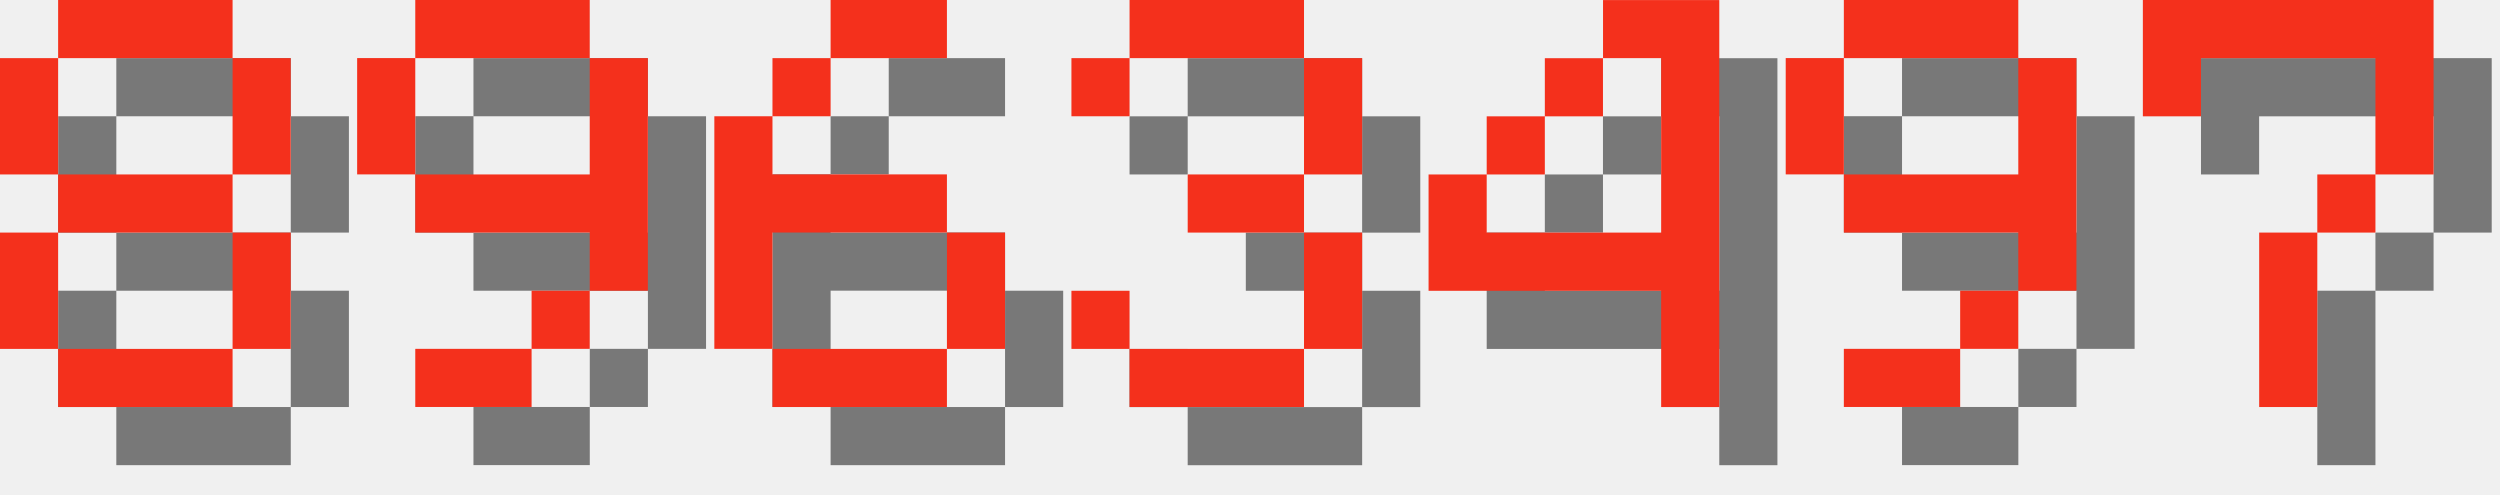
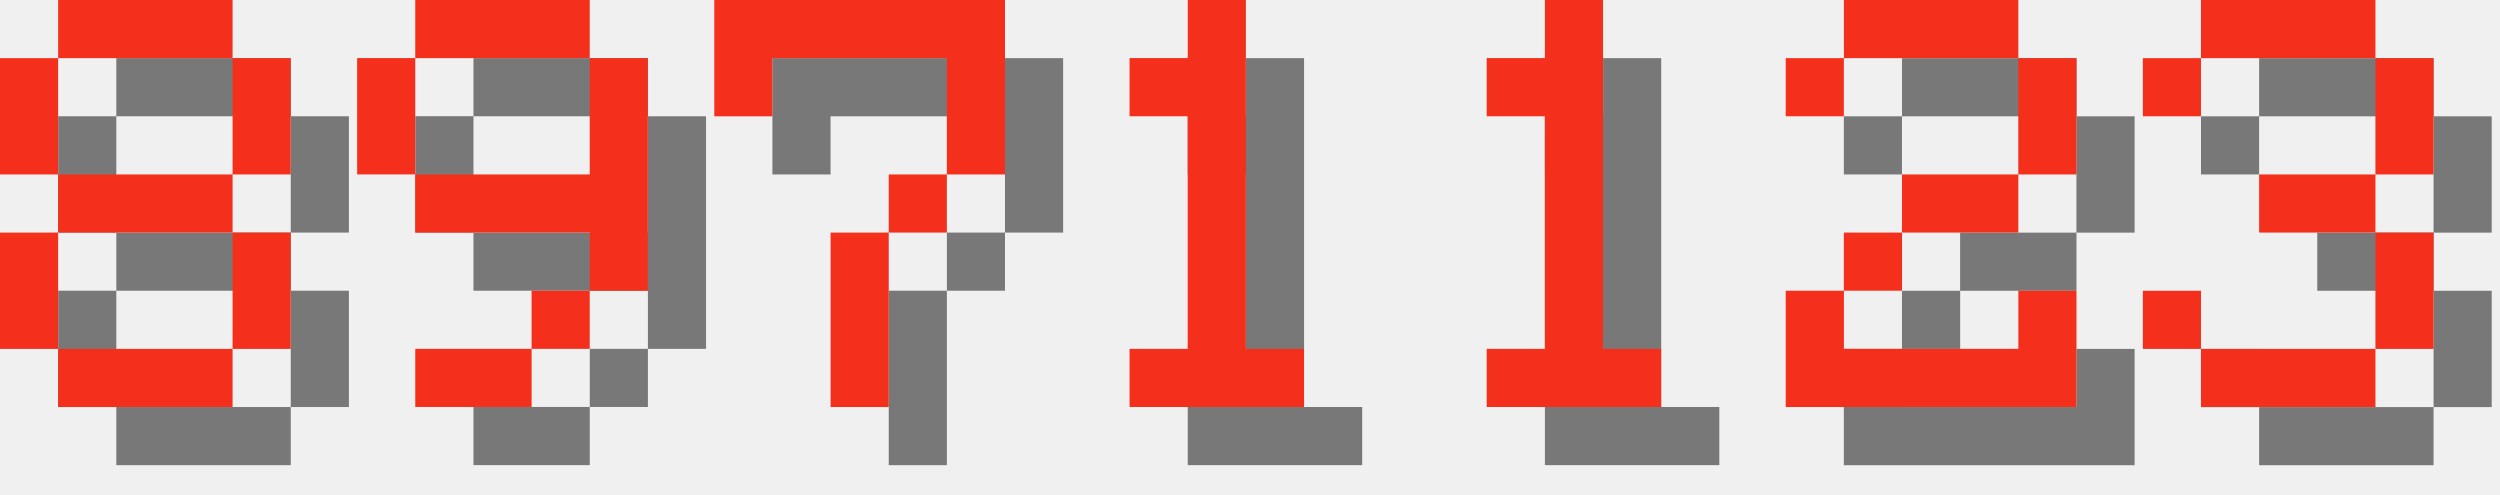
<svg xmlns="http://www.w3.org/2000/svg" version="1.1" width="182.0" height="36">
  <style>
        .text-foreground {
            fill: #F4301C;
        }
        .text-shadow {
            fill: #000000;
            fill-opacity: 0.5;
        }
    </style>
  <g class="digit" id="digit_8" transform="translate(0.0, 0), scale(4)">
    <path id="digit_8_shadow" class="text-shadow" d="m2.117 1.058v1.058h3.175v-1.058h-3.175zm3.175 1.058v2.117h1.058v-2.117h-1.058zm0 2.117h-3.175v1.058h3.175v-1.058zm0 1.058v2.117h1.058v-2.117h-1.058zm0 2.117h-3.175v1.058h3.175v-1.058zm-3.175 0v-2.117h-1.058v2.117h1.058zm0-3.175v-2.117h-1.058v2.117h1.058z" fill-opacity=".5" style="paint-order:stroke fill markers" />
    <path id="digit_8_fg" class="text-foreground" d="m1.058 0v1.058h3.175v-1.058h-3.175zm3.175 1.058v2.117h1.058v-2.117h-1.058zm0 2.117h-3.175v1.058h3.175v-1.058zm0 1.058v2.117h1.058v-2.117h-1.058zm0 2.117h-3.175v1.058h3.175v-1.058zm-3.175 0v-2.117h-1.058v2.117h1.058zm0-3.175v-2.117h-1.058v2.117h1.058z" fill="#fff" style="paint-order:stroke fill markers" />
  </g>
  <g class="digit" id="digit_9" transform="translate(26.0, 0), scale(4)">
    <path id="digit_9_shadow" class="text-shadow" d="m2.117 1.058v1.058h3.175v-1.058h-3.175zm3.175 1.058v2.117h-3.175v1.058h3.175v1.058h1.058v-4.233h-1.058zm0 4.233h-1.058v1.058h1.058v-1.058zm-1.058 1.058h-2.117v1.058h2.117v-1.058zm-2.117-3.175v-2.117h-1.058v2.117h1.058z" fill-opacity=".5" style="paint-order:stroke fill markers" />
    <path id="digit_9_fg" class="text-foreground" d="m1.058 0v1.058h3.175v-1.058h-3.175zm3.175 1.058v2.117h-3.175v1.058h3.175v1.058h1.058v-4.233h-1.058zm0 4.233h-1.058v1.058h1.058v-1.058zm-1.058 1.058h-2.117v1.058h2.117v-1.058zm-2.117-3.175v-2.117h-1.058v2.117h1.058z" fill="#fff" style="paint-order:stroke fill markers" />
  </g>
-   <g class="digit" id="digit_6" transform="translate(52.0, 0), scale(4)">
-     <path id="digit_6_shadow" class="text-shadow" d="m3.175 1.058v1.058h2.117v-1.058h-2.117zm0 1.058h-1.058v1.058h1.058v-1.058zm-1.058 1.058h-1.058v4.233h1.058v-2.117h3.175v-1.058h-3.175v-1.058zm3.175 2.117v2.117h1.058v-2.117h-1.058zm0 2.117h-3.175v1.058h3.175v-1.058z" fill-opacity=".5" style="paint-order:stroke fill markers" />
-     <path id="digit_6_fg" class="text-foreground" d="m2.117 0v1.058h2.117v-1.058h-2.117zm0 1.058h-1.058v1.058h1.058v-1.058zm-1.058 1.058h-1.058v4.233h1.058v-2.117h3.175v-1.058h-3.175v-1.058zm3.175 2.117v2.117h1.058v-2.117h-1.058zm0 2.117h-3.175v1.058h3.175v-1.058z" fill="#fff" style="paint-order:stroke fill markers" />
+   <g class="digit" id="digit_7" transform="translate(52.0, 0), scale(4)">
+     <path id="digit_7_shadow" class="text-shadow" d="m1.058 1.058 2e-6 2.117h1.058v-1.058h3.175v1.058l2e-7 1.058h-1.058v1.058h-1.058l4e-7 3.175 1.058 1e-7v-3.175h1.058v-1.058h1.058l5e-7 -1.058v-2.117z" fill-opacity=".5" style="paint-order:stroke fill markers" />
+     <path id="digit_7_fg" class="text-foreground" d="m0 0 2e-6 2.117h1.058v-1.058h3.175v1.058l2e-7 1.058h-1.058v1.058h-1.058l4e-7 3.175 1.058 1e-7v-3.175h1.058v-1.058h1.058l5e-7 -1.058v-2.117z" fill="#fff" style="paint-order:stroke fill markers" />
  </g>
-   <g class="digit" id="digit_3" transform="translate(78.0, 0), scale(4)">
+   <g class="digit" id="digit_1" transform="translate(78.0, 0), scale(4)">
+     <path id="digit_1_shadow" class="text-shadow" d="m2.117 2.117v1.058h1.058v4.233h-1.058v1.058h3.175v-1.058h-1.058v-6.35h-1.058v1.058h-1.058z" fill-opacity=".5" style="paint-order:stroke fill markers" />
+     <path id="digit_1_fg" class="text-foreground" d="m1.058 1.058v1.058h1.058v4.233h-1.058v1.058h3.175v-1.058h-1.058v-6.35h-1.058v1.058h-1.058z" fill="#fff" style="paint-order:stroke fill markers" />
+   </g>
+   <g class="digit" id="digit_1" transform="translate(104.0, 0), scale(4)">
+     <path id="digit_1_shadow" class="text-shadow" d="m2.117 2.117v1.058h1.058v4.233h-1.058v1.058h3.175v-1.058h-1.058v-6.35h-1.058v1.058h-1.058z" fill-opacity=".5" style="paint-order:stroke fill markers" />
+     <path id="digit_1_fg" class="text-foreground" d="m1.058 1.058v1.058h1.058v4.233h-1.058v1.058h3.175v-1.058h-1.058v-6.35h-1.058v1.058h-1.058z" fill="#fff" style="paint-order:stroke fill markers" />
+   </g>
+   <g class="digit" id="digit_2" transform="translate(130.0, 0), scale(4)">
+     <path id="digit_2_shadow" class="text-shadow" d="m1.058 2.117v1.058h1.058v-1.058h3.175v2.117h-2.117v1.058h-1.058v1.058h-1.058v2.117h5.292v-2.117h-1.058v1.058h-3.175v-1.058h1.058v-1.058h2.117v-1.058h1.058v-2.117h-1.058v-1.058h-3.175v1.058h-1.058z" fill-opacity=".5" style="paint-order:stroke fill markers" />
+     <path id="digit_2_fg" class="text-foreground" d="m0 1.058v1.058h1.058v-1.058h3.175v2.117h-2.117v1.058h-1.058v1.058h-1.058v2.117h5.292v-2.117h-1.058v1.058h-3.175v-1.058h1.058v-1.058h2.117v-1.058h1.058v-2.117h-1.058v-1.058h-3.175v1.058h-1.058z" fill="#fff" style="paint-order:stroke fill markers" />
+   </g>
+   <g class="digit" id="digit_3" transform="translate(156.0, 0), scale(4)">
    <path id="digit_3_shadow" class="text-shadow" d="m1.058 2.117v1.058h1.058v-1.058h3.175v2.117h-2.117v1.058h2.117v2.117h-3.175v-1.058h-1.058v1.058h1.058v1.058h3.175v-1.058h1.058v-2.117h-1.058v-1.058h1.058v-2.117h-1.058v-1.058h-3.175v1.058h-1.058z" fill-opacity=".5" style="paint-order:stroke fill markers" />
    <path id="digit_3_fg" class="text-foreground" d="m0 1.058v1.058h1.058v-1.058h3.175v2.117h-2.117v1.058h2.117v2.117h-3.175v-1.058h-1.058v1.058h1.058v1.058h3.175v-1.058h1.058v-2.117h-1.058v-1.058h1.058v-2.117h-1.058v-1.058h-3.175v1.058h-1.058z" fill="#fff" style="paint-order:stroke fill markers" />
  </g>
-   <g class="digit" id="digit_4" transform="translate(104.0, 0), scale(4)">
-     <path id="digit_4_shadow" class="text-shadow" d="m4.233 1.058v1.058h1.058v3.175h-3.175v-1.058h-1.058v2.117h4.233v2.117h1.058v-7.408h-2.117zm-2.117 3.175h1.058v-1.058h-1.058v1.058zm1.058-1.058h1.058v-1.058h-1.058v1.058z" fill-opacity=".5" style="paint-order:stroke fill markers" />
-     <path id="digit_4_fg" class="text-foreground" d="m3.175 0v1.058h1.058v3.175h-3.175v-1.058h-1.058v2.117h4.233v2.117h1.058v-7.408h-2.117zm-2.117 3.175h1.058v-1.058h-1.058v1.058zm1.058-1.058h1.058v-1.058h-1.058v1.058z" fill="#fff" style="paint-order:stroke fill markers" />
-   </g>
-   <g class="digit" id="digit_9" transform="translate(130.0, 0), scale(4)">
-     <path id="digit_9_shadow" class="text-shadow" d="m2.117 1.058v1.058h3.175v-1.058h-3.175zm3.175 1.058v2.117h-3.175v1.058h3.175v1.058h1.058v-4.233h-1.058zm0 4.233h-1.058v1.058h1.058v-1.058zm-1.058 1.058h-2.117v1.058h2.117v-1.058zm-2.117-3.175v-2.117h-1.058v2.117h1.058z" fill-opacity=".5" style="paint-order:stroke fill markers" />
-     <path id="digit_9_fg" class="text-foreground" d="m1.058 0v1.058h3.175v-1.058h-3.175zm3.175 1.058v2.117h-3.175v1.058h3.175v1.058h1.058v-4.233h-1.058zm0 4.233h-1.058v1.058h1.058v-1.058zm-1.058 1.058h-2.117v1.058h2.117v-1.058zm-2.117-3.175v-2.117h-1.058v2.117h1.058z" fill="#fff" style="paint-order:stroke fill markers" />
-   </g>
-   <g class="digit" id="digit_7" transform="translate(156.0, 0), scale(4)">
-     <path id="digit_7_shadow" class="text-shadow" d="m1.058 1.058 2e-6 2.117h1.058v-1.058h3.175v1.058l2e-7 1.058h-1.058v1.058h-1.058l4e-7 3.175 1.058 1e-7v-3.175h1.058v-1.058h1.058l5e-7 -1.058v-2.117z" fill-opacity=".5" style="paint-order:stroke fill markers" />
-     <path id="digit_7_fg" class="text-foreground" d="m0 0 2e-6 2.117h1.058v-1.058h3.175v1.058l2e-7 1.058h-1.058v1.058h-1.058l4e-7 3.175 1.058 1e-7v-3.175h1.058v-1.058h1.058l5e-7 -1.058v-2.117z" fill="#fff" style="paint-order:stroke fill markers" />
-   </g>
</svg>
